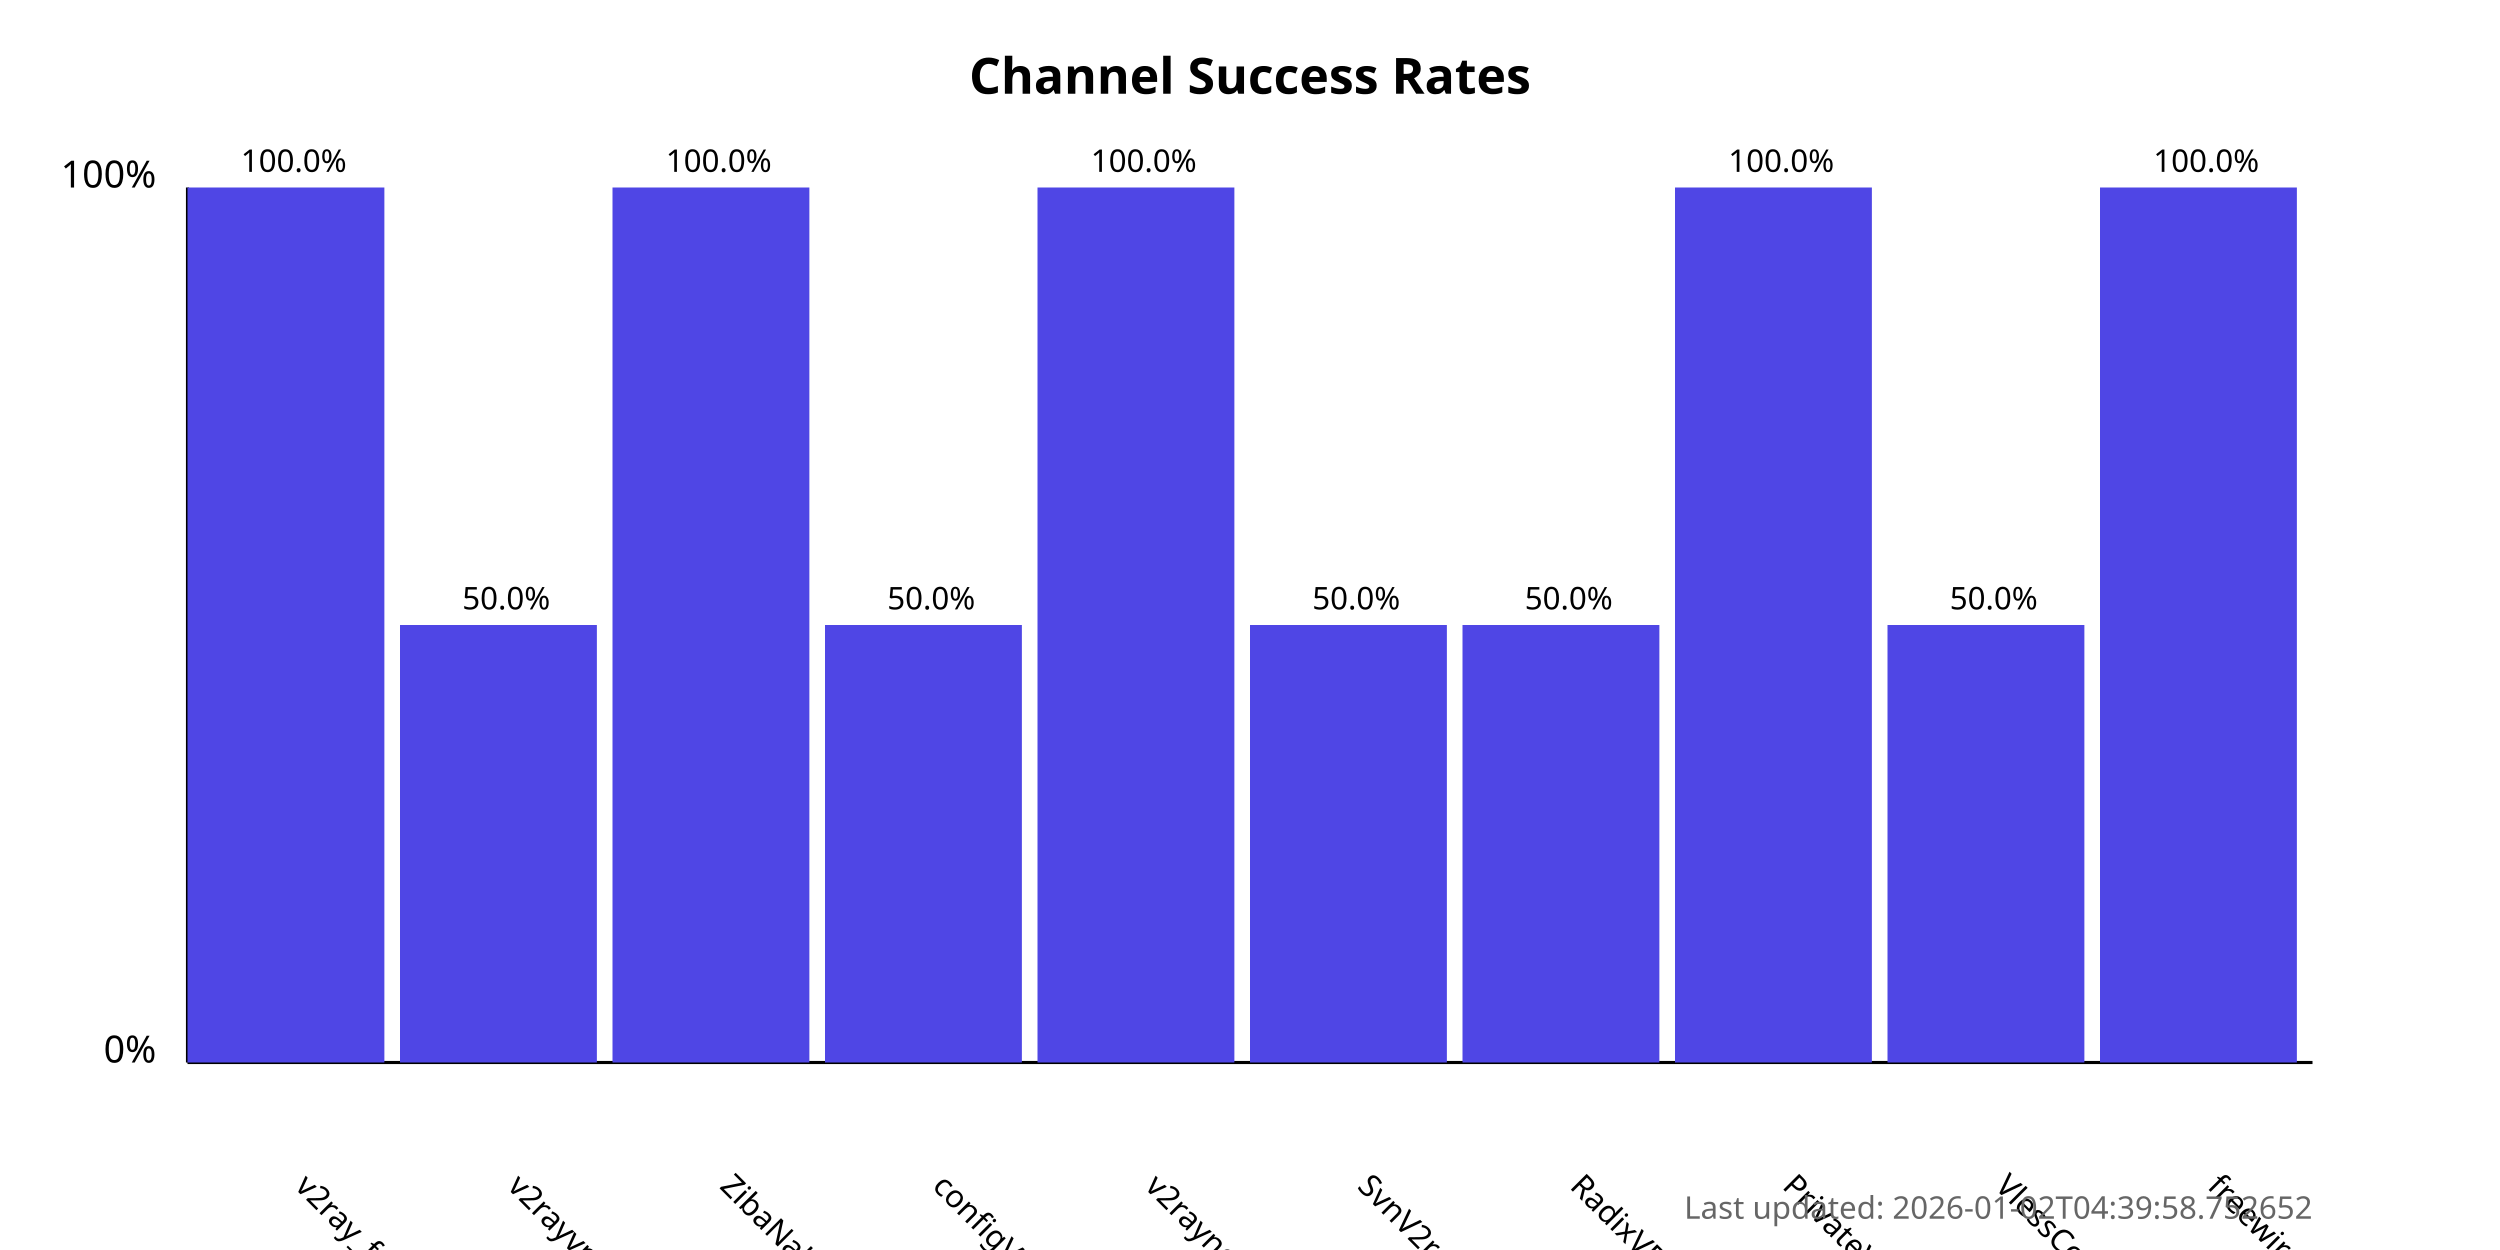
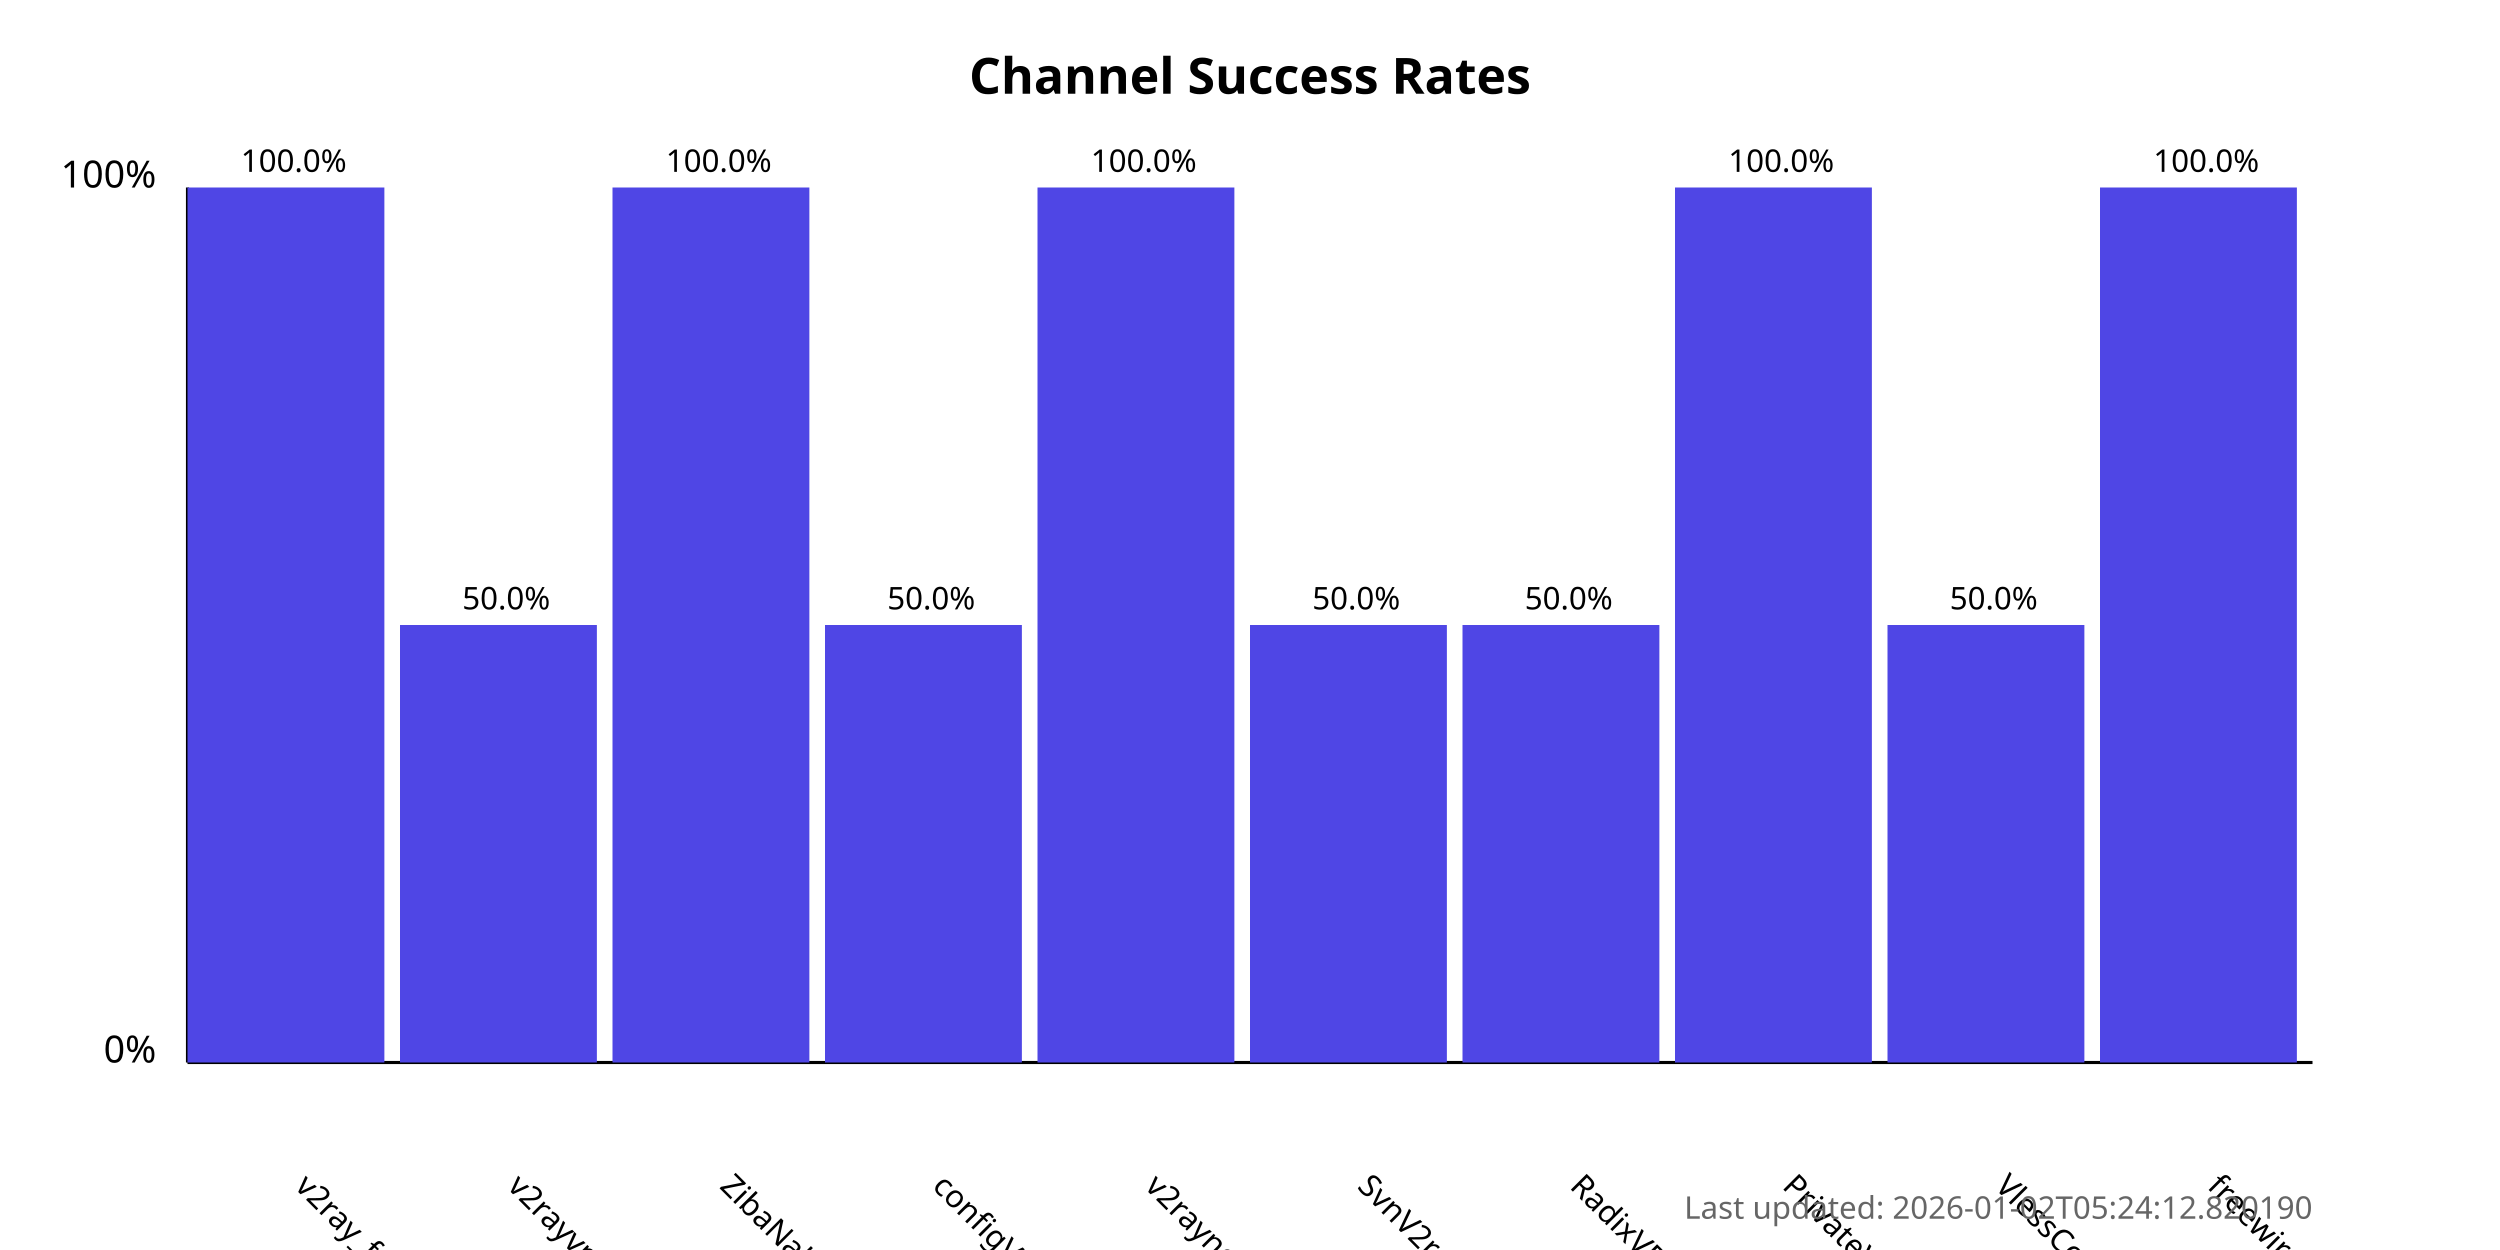
<svg xmlns="http://www.w3.org/2000/svg" width="800" height="400">
  <style>
            .chart-title { font: bold 16px sans-serif; }
            .axis-label { font: 12px sans-serif; }
            .tick-label { font: 10px sans-serif; }
            .bar { fill: #4f46e5; }
            .bar:hover { fill: #6366f1; }
            .timestamp { font: 10px sans-serif; fill: #666; }
        </style>
  <text x="400.0" y="30" text-anchor="middle" class="chart-title">
            Channel Success Rates
        </text>
  <line x1="60" y1="340" x2="60" y2="60" stroke="black" stroke-width="1" />
  <line x1="60" y1="340" x2="740" y2="340" stroke="black" stroke-width="1" />
  <text x="50" y="340" text-anchor="end" class="axis-label">0%</text>
  <text x="50" y="60" text-anchor="end" class="axis-label">100%</text>
  <g>
    <rect x="60" y="60.0" width="63.0" height="280.0" class="bar" />
    <text x="94.0" y="380" transform="rotate(45, 94.0, 380)" text-anchor="start" class="tick-label">
                v2ray_free_conf
            </text>
    <text x="94.0" y="55.0" text-anchor="middle" class="tick-label">
                100.0%
            </text>
  </g>
  <g>
    <rect x="128.0" y="200.0" width="63.0" height="140.0" class="bar" />
    <text x="162.0" y="380" transform="rotate(45, 162.0, 380)" text-anchor="start" class="tick-label">
                v2rayvpno
            </text>
    <text x="162.0" y="195.0" text-anchor="middle" class="tick-label">
                50.0%
            </text>
  </g>
  <g>
    <rect x="196.0" y="60.0" width="63.0" height="280.0" class="bar" />
    <text x="230.0" y="380" transform="rotate(45, 230.0, 380)" text-anchor="start" class="tick-label">
                ZibaNabz
            </text>
    <text x="230.0" y="55.0" text-anchor="middle" class="tick-label">
                100.0%
            </text>
  </g>
  <g>
    <rect x="264.0" y="200.0" width="63.0" height="140.0" class="bar" />
    <text x="298.0" y="380" transform="rotate(45, 298.0, 380)" text-anchor="start" class="tick-label">
                configV2rayForFree
            </text>
    <text x="298.0" y="195.0" text-anchor="middle" class="tick-label">
                50.0%
            </text>
  </g>
  <g>
    <rect x="332.0" y="60.0" width="63.0" height="280.0" class="bar" />
    <text x="366.0" y="380" transform="rotate(45, 366.0, 380)" text-anchor="start" class="tick-label">
                v2rayngvpn
            </text>
    <text x="366.0" y="55.0" text-anchor="middle" class="tick-label">
                100.0%
            </text>
  </g>
  <g>
    <rect x="400.0" y="200.0" width="63.0" height="140.0" class="bar" />
    <text x="434.0" y="380" transform="rotate(45, 434.0, 380)" text-anchor="start" class="tick-label">
                SvnV2ray
            </text>
    <text x="434.0" y="195.0" text-anchor="middle" class="tick-label">
                50.0%
            </text>
  </g>
  <g>
    <rect x="468.0" y="200.0" width="63.0" height="140.0" class="bar" />
    <text x="502.0" y="380" transform="rotate(45, 502.0, 380)" text-anchor="start" class="tick-label">
                RadixVPN
            </text>
    <text x="502.0" y="195.0" text-anchor="middle" class="tick-label">
                50.0%
            </text>
  </g>
  <g>
    <rect x="536.0" y="60.0" width="63.0" height="280.0" class="bar" />
    <text x="570.0" y="380" transform="rotate(45, 570.0, 380)" text-anchor="start" class="tick-label">
                PrivateVPNs
            </text>
    <text x="570.0" y="55.0" text-anchor="middle" class="tick-label">
                100.0%
            </text>
  </g>
  <g>
    <rect x="604.0" y="200.0" width="63.0" height="140.0" class="bar" />
    <text x="638.0" y="380" transform="rotate(45, 638.0, 380)" text-anchor="start" class="tick-label">
                VlessConfig
            </text>
    <text x="638.0" y="195.0" text-anchor="middle" class="tick-label">
                50.0%
            </text>
  </g>
  <g>
    <rect x="672.0" y="60.0" width="63.0" height="280.0" class="bar" />
    <text x="706.0" y="380" transform="rotate(45, 706.0, 380)" text-anchor="start" class="tick-label">
                freewireguard
            </text>
    <text x="706.0" y="55.0" text-anchor="middle" class="tick-label">
                100.0%
            </text>
  </g>
  <text x="740" y="390" text-anchor="end" class="timestamp">
-             Last updated: 2026-01-02T04:39:58.752652
+             Last updated: 2026-01-02T05:24:12.820190
        </text>
</svg>
